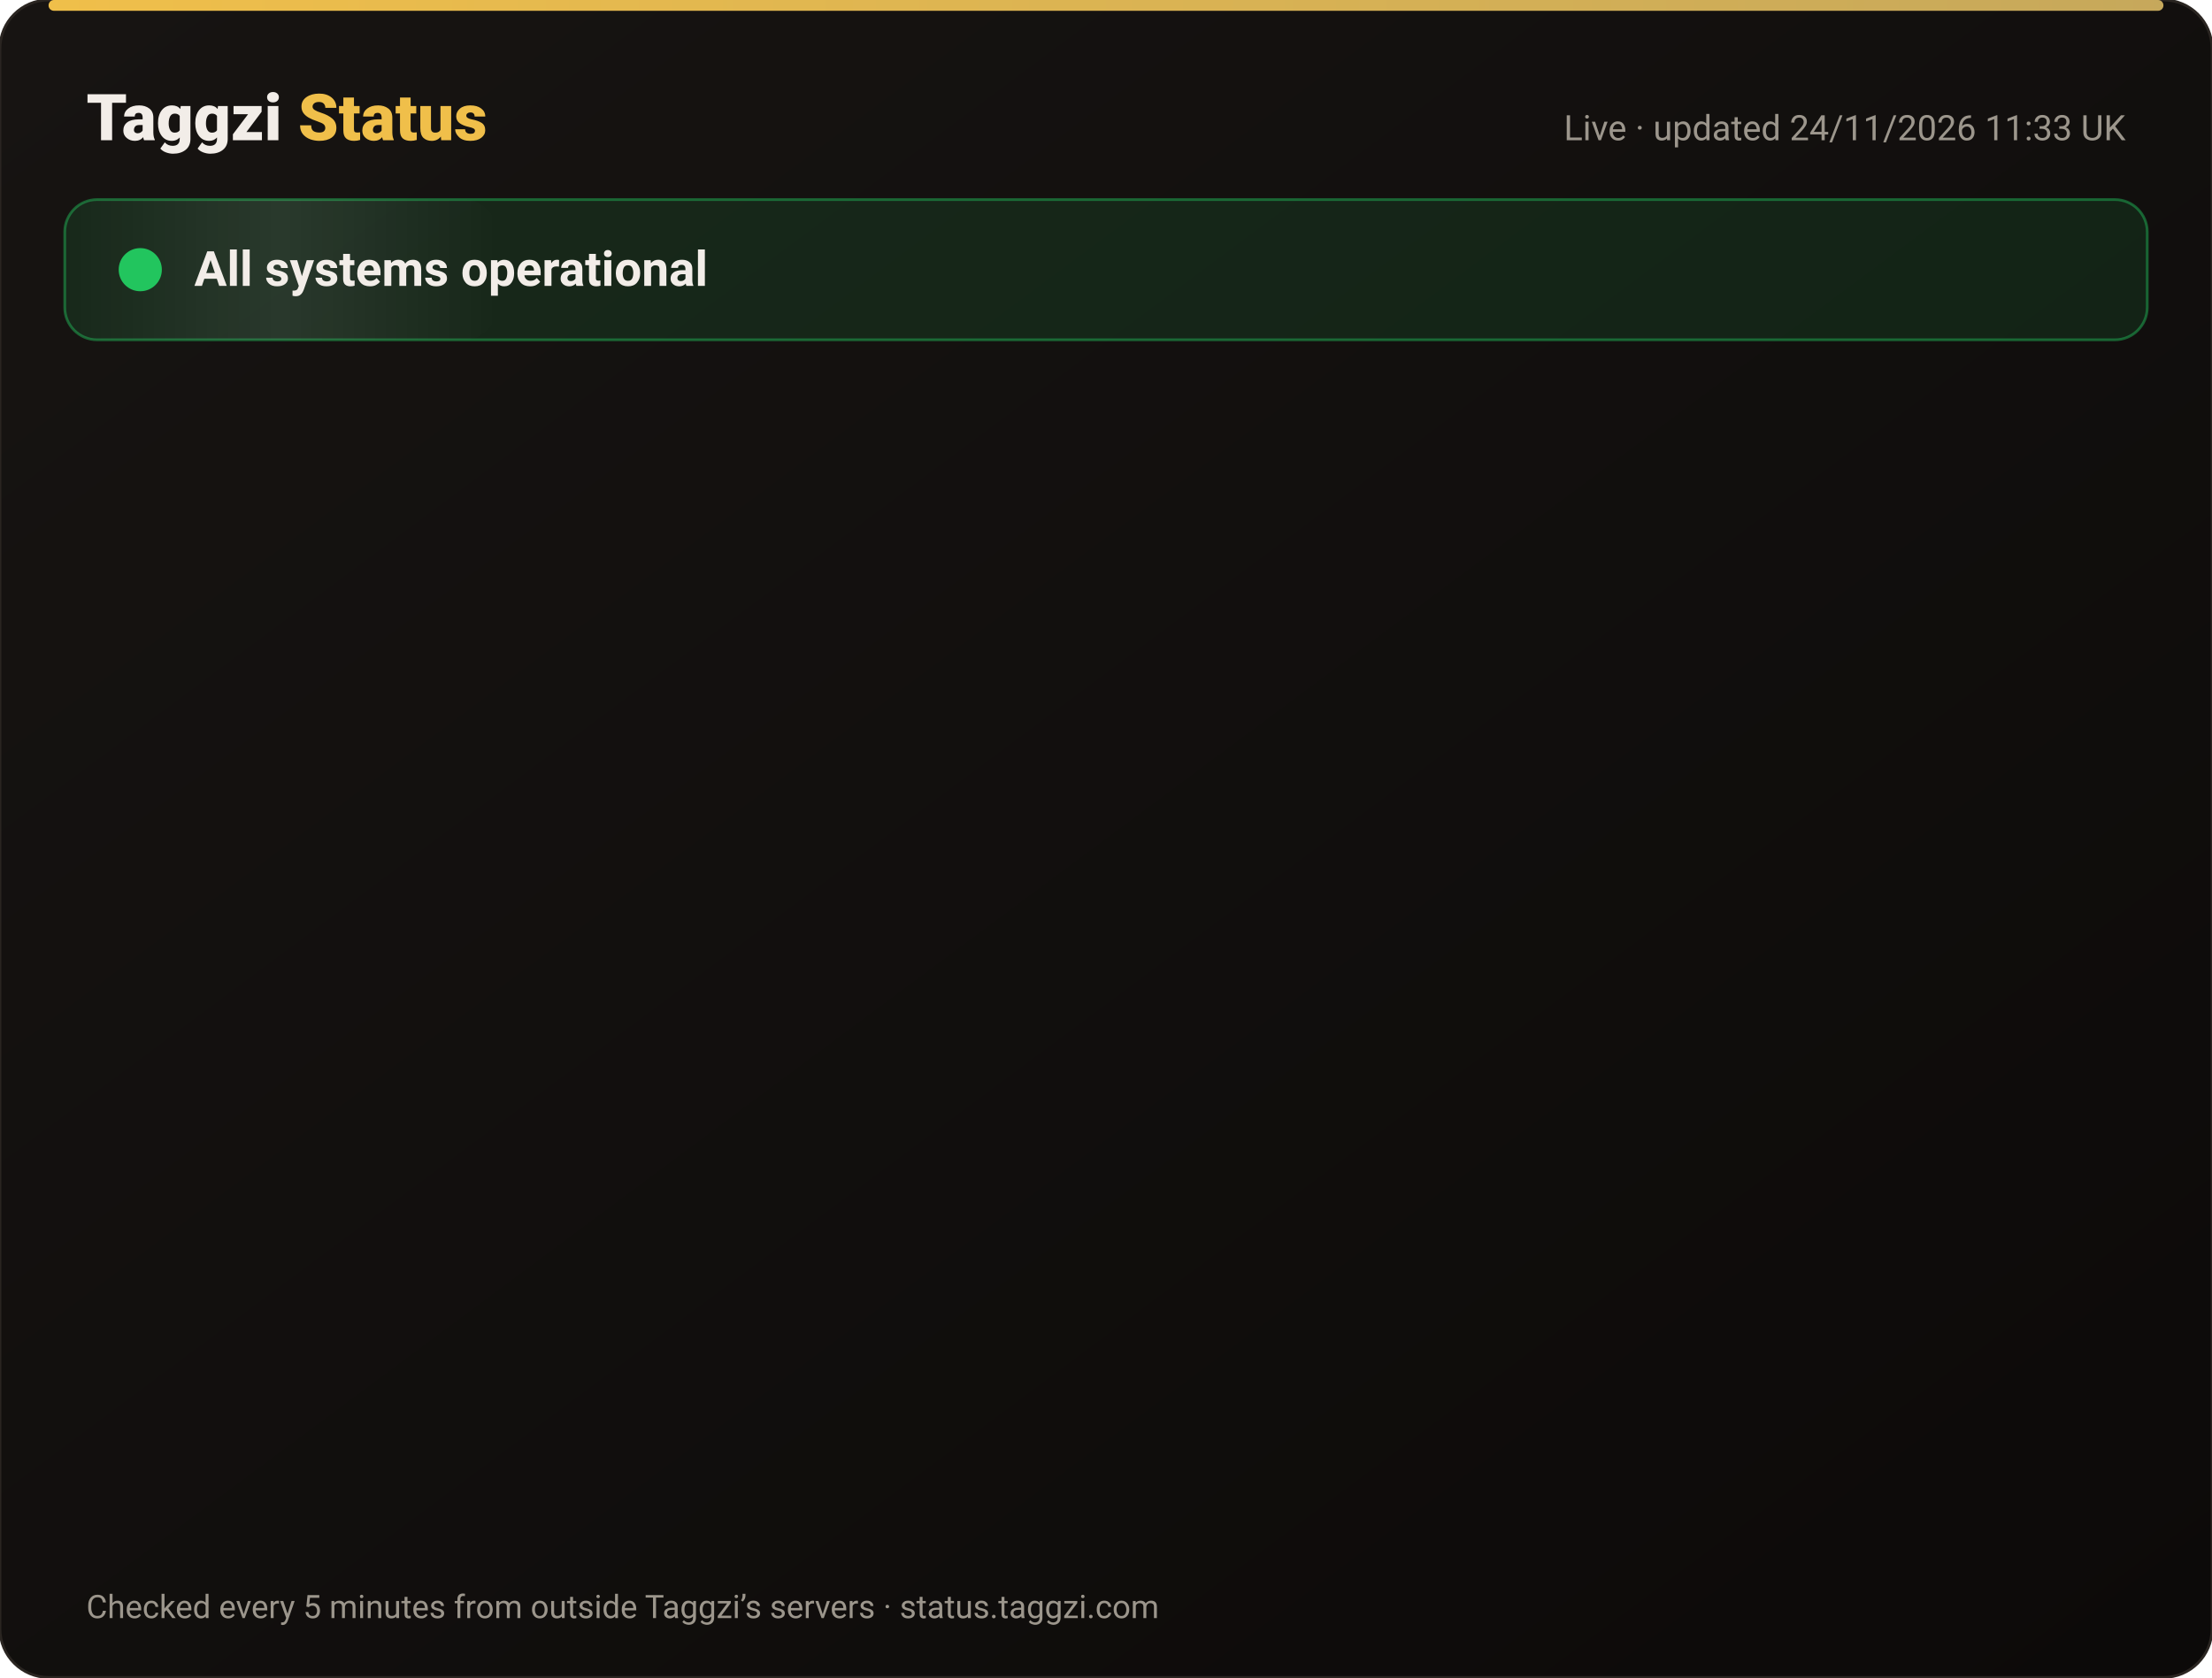
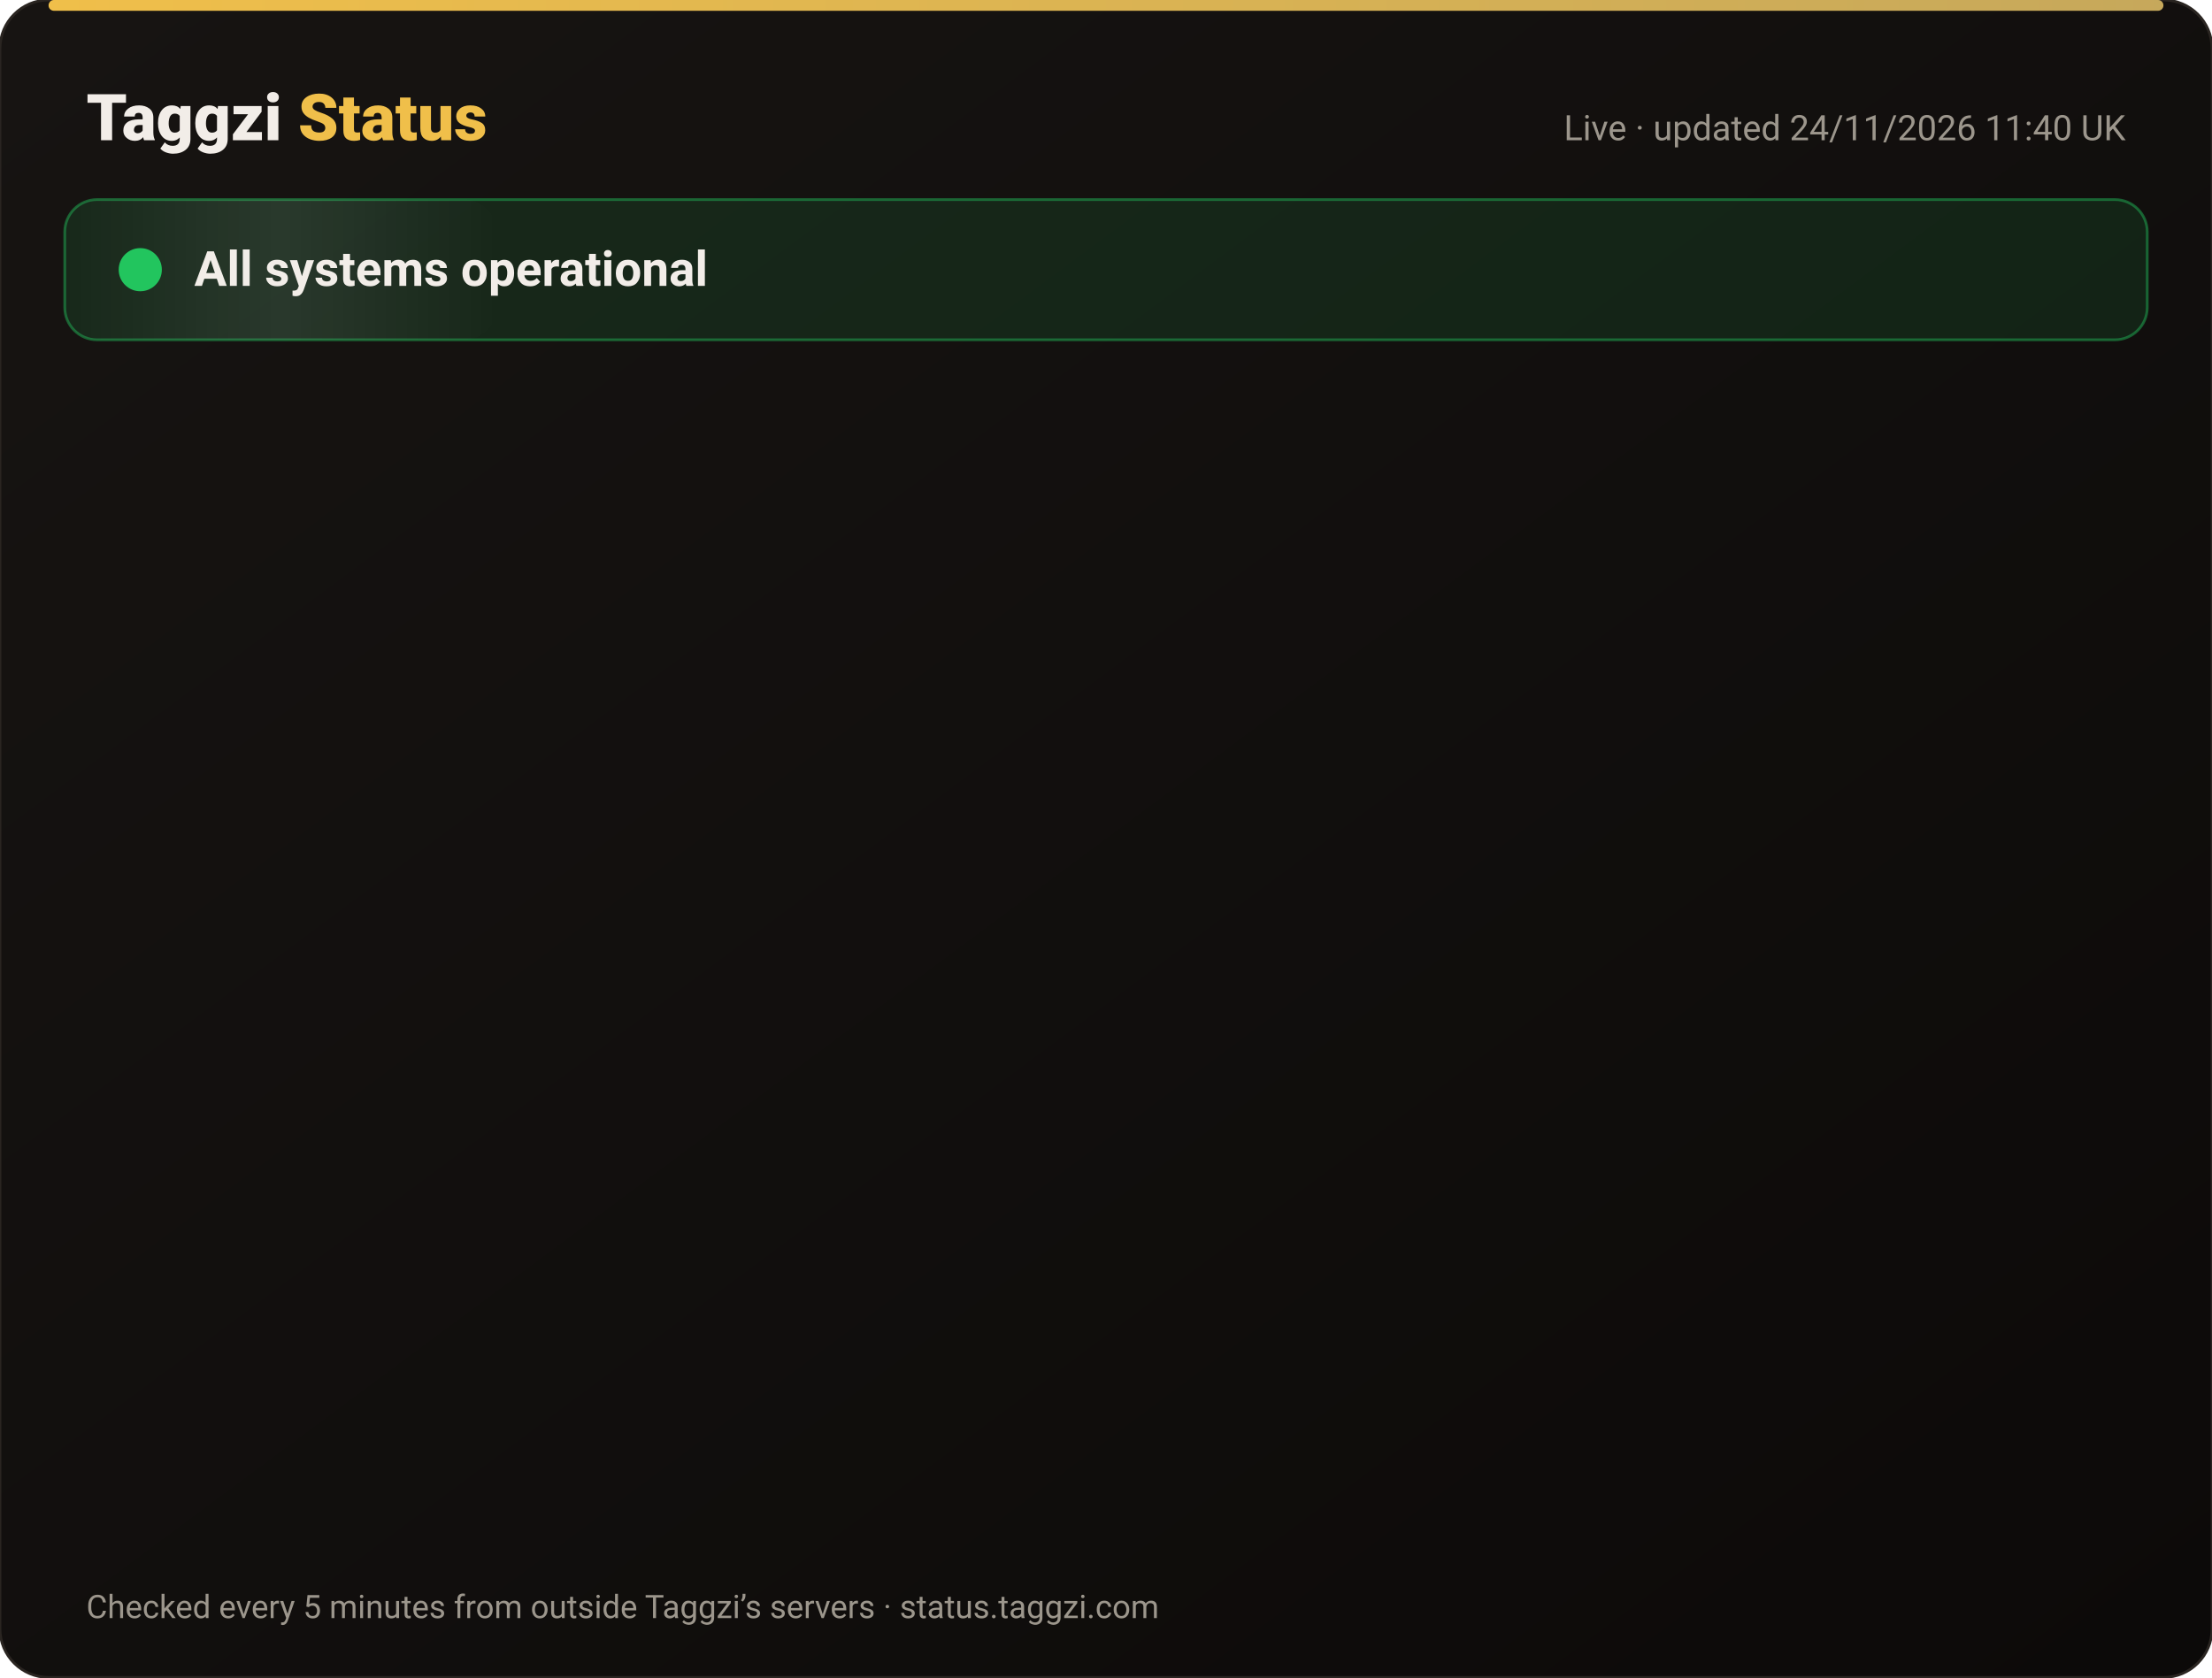
<svg xmlns="http://www.w3.org/2000/svg" width="820" height="622" viewBox="0 0 820 622" font-family="-apple-system,Segoe UI,Roboto,Helvetica,Arial,sans-serif">
  <defs>
    <linearGradient id="bg" x1="0" y1="0" x2="1" y2="1">
      <stop offset="0" stop-color="#171412" />
      <stop offset="1" stop-color="#0C0A09" />
    </linearGradient>
    <linearGradient id="gold" x1="0" x2="1">
      <stop offset="0" stop-color="#F0BF4A" />
      <stop offset="1" stop-color="#c6a85b" />
    </linearGradient>
    <linearGradient id="shine" x1="0" x2="1">
      <stop offset="0" stop-color="#fff" stop-opacity="0" />
      <stop offset=".5" stop-color="#fff" stop-opacity=".08" />
      <stop offset="1" stop-color="#fff" stop-opacity="0" />
    </linearGradient>
  </defs>
  <rect width="820" height="622" rx="18" fill="url(#bg)" stroke="#2a2521" />
  <rect x="18" y="0" width="784" height="4" rx="2" fill="url(#gold)" />
  <text x="32" y="52" font-size="24" font-weight="800" fill="#F2EDE8">Taggzi <tspan fill="#F0BF4A">Status</tspan>
  </text>
-   <text x="788" y="52" font-size="13" fill="#9C968C" text-anchor="end">Live · updated 24/11/2026 11:33 UK</text>
+   <text x="788" y="52" font-size="13" fill="#9C968C" text-anchor="end">Live · updated 24/11/2026 11:40 UK</text>
  <rect x="24" y="74" width="772" height="52" rx="12" fill="#22c55e" fill-opacity=".12" stroke="#22c55e" stroke-opacity=".45" />
  <rect x="24" y="74" width="160" height="52" rx="12" fill="url(#shine)">
    <animate attributeName="x" from="-160" to="820" dur="4s" repeatCount="indefinite" />
  </rect>
  <circle cx="52" cy="100" r="7" fill="#22c55e" />
  <circle cx="52" cy="100" r="7" fill="none" stroke="#22c55e" stroke-width="2">
    <animate attributeName="r" values="7;15;7" dur="2s" repeatCount="indefinite" />
    <animate attributeName="opacity" values=".9;0;.9" dur="2s" repeatCount="indefinite" />
  </circle>
  <text x="72" y="106" font-size="18" font-weight="700" fill="#F2EDE8">All systems operational</text>
  <g opacity="0">
    <animate attributeName="opacity" from="0" to="1" begin="0.00s" dur=".6s" fill="freeze" />
    <line x1="32" y1="188" x2="788" y2="188" stroke="#2a2521" />
    <circle cx="44" cy="166" r="6" fill="#22c55e">
      <animate attributeName="opacity" values="1;.45;1" dur="2.4s" begin="0.00s" repeatCount="indefinite" />
    </circle>
    <text x="62" y="171" font-size="15" font-weight="650" fill="#F2EDE8">Website</text>
    <text x="630" y="171" font-size="13" fill="#9C968C" text-anchor="end">99.98% uptime</text>
    <rect x="648" y="154" width="140" height="24" rx="12" fill="#22c55e" fill-opacity=".14" stroke="#22c55e" stroke-opacity=".5" />
    <text x="718" y="171" font-size="12" font-weight="700" fill="#22c55e" text-anchor="middle">Operational</text>
  </g>
  <g opacity="0">
    <animate attributeName="opacity" from="0" to="1" begin="0.15s" dur=".6s" fill="freeze" />
    <line x1="32" y1="234" x2="788" y2="234" stroke="#2a2521" />
    <circle cx="44" cy="212" r="6" fill="#22c55e">
      <animate attributeName="opacity" values="1;.45;1" dur="2.4s" begin="0.15s" repeatCount="indefinite" />
    </circle>
    <text x="62" y="217" font-size="15" font-weight="650" fill="#F2EDE8">Tag scans</text>
    <text x="630" y="217" font-size="13" fill="#9C968C" text-anchor="end">99.98% uptime</text>
    <rect x="648" y="200" width="140" height="24" rx="12" fill="#22c55e" fill-opacity=".14" stroke="#22c55e" stroke-opacity=".5" />
    <text x="718" y="217" font-size="12" font-weight="700" fill="#22c55e" text-anchor="middle">Operational</text>
  </g>
  <g opacity="0">
    <animate attributeName="opacity" from="0" to="1" begin="0.30s" dur=".6s" fill="freeze" />
    <line x1="32" y1="280" x2="788" y2="280" stroke="#2a2521" />
    <circle cx="44" cy="258" r="6" fill="#22c55e">
      <animate attributeName="opacity" values="1;.45;1" dur="2.4s" begin="0.30s" repeatCount="indefinite" />
    </circle>
    <text x="62" y="263" font-size="15" font-weight="650" fill="#F2EDE8">Manual tag lookup</text>
    <text x="630" y="263" font-size="13" fill="#9C968C" text-anchor="end">99.98% uptime</text>
    <rect x="648" y="246" width="140" height="24" rx="12" fill="#22c55e" fill-opacity=".14" stroke="#22c55e" stroke-opacity=".5" />
    <text x="718" y="263" font-size="12" font-weight="700" fill="#22c55e" text-anchor="middle">Operational</text>
  </g>
  <g opacity="0">
    <animate attributeName="opacity" from="0" to="1" begin="0.45s" dur=".6s" fill="freeze" />
    <line x1="32" y1="326" x2="788" y2="326" stroke="#2a2521" />
    <circle cx="44" cy="304" r="6" fill="#22c55e">
      <animate attributeName="opacity" values="1;.45;1" dur="2.4s" begin="0.45s" repeatCount="indefinite" />
    </circle>
    <text x="62" y="309" font-size="15" font-weight="650" fill="#F2EDE8">App &amp; login</text>
    <text x="630" y="309" font-size="13" fill="#9C968C" text-anchor="end">99.98% uptime</text>
    <rect x="648" y="292" width="140" height="24" rx="12" fill="#22c55e" fill-opacity=".14" stroke="#22c55e" stroke-opacity=".5" />
    <text x="718" y="309" font-size="12" font-weight="700" fill="#22c55e" text-anchor="middle">Operational</text>
  </g>
  <g opacity="0">
    <animate attributeName="opacity" from="0" to="1" begin="0.60s" dur=".6s" fill="freeze" />
    <line x1="32" y1="372" x2="788" y2="372" stroke="#2a2521" />
    <circle cx="44" cy="350" r="6" fill="#22c55e">
      <animate attributeName="opacity" values="1;.45;1" dur="2.4s" begin="0.60s" repeatCount="indefinite" />
    </circle>
    <text x="62" y="355" font-size="15" font-weight="650" fill="#F2EDE8">Community alerts</text>
    <text x="630" y="355" font-size="13" fill="#9C968C" text-anchor="end">99.98% uptime</text>
    <rect x="648" y="338" width="140" height="24" rx="12" fill="#22c55e" fill-opacity=".14" stroke="#22c55e" stroke-opacity=".5" />
    <text x="718" y="355" font-size="12" font-weight="700" fill="#22c55e" text-anchor="middle">Operational</text>
  </g>
  <g opacity="0">
    <animate attributeName="opacity" from="0" to="1" begin="0.75s" dur=".6s" fill="freeze" />
    <line x1="32" y1="418" x2="788" y2="418" stroke="#2a2521" />
    <circle cx="44" cy="396" r="6" fill="#22c55e">
      <animate attributeName="opacity" values="1;.45;1" dur="2.4s" begin="0.75s" repeatCount="indefinite" />
    </circle>
    <text x="62" y="401" font-size="15" font-weight="650" fill="#F2EDE8">Private calling</text>
    <text x="630" y="401" font-size="13" fill="#9C968C" text-anchor="end">99.98% uptime</text>
    <rect x="648" y="384" width="140" height="24" rx="12" fill="#22c55e" fill-opacity=".14" stroke="#22c55e" stroke-opacity=".5" />
    <text x="718" y="401" font-size="12" font-weight="700" fill="#22c55e" text-anchor="middle">Operational</text>
  </g>
  <g opacity="0">
    <animate attributeName="opacity" from="0" to="1" begin="0.90s" dur=".6s" fill="freeze" />
    <line x1="32" y1="464" x2="788" y2="464" stroke="#2a2521" />
    <circle cx="44" cy="442" r="6" fill="#22c55e">
      <animate attributeName="opacity" values="1;.45;1" dur="2.4s" begin="0.90s" repeatCount="indefinite" />
    </circle>
    <text x="62" y="447" font-size="15" font-weight="650" fill="#F2EDE8">Payments</text>
    <text x="630" y="447" font-size="13" fill="#9C968C" text-anchor="end">99.97% uptime</text>
    <rect x="648" y="430" width="140" height="24" rx="12" fill="#22c55e" fill-opacity=".14" stroke="#22c55e" stroke-opacity=".5" />
    <text x="718" y="447" font-size="12" font-weight="700" fill="#22c55e" text-anchor="middle">Operational</text>
  </g>
  <g opacity="0">
    <animate attributeName="opacity" from="0" to="1" begin="1.05s" dur=".6s" fill="freeze" />
    <line x1="32" y1="510" x2="788" y2="510" stroke="#2a2521" />
    <circle cx="44" cy="488" r="6" fill="#22c55e">
      <animate attributeName="opacity" values="1;.45;1" dur="2.4s" begin="1.05s" repeatCount="indefinite" />
    </circle>
    <text x="62" y="493" font-size="15" font-weight="650" fill="#F2EDE8">Email &amp; support</text>
    <text x="630" y="493" font-size="13" fill="#9C968C" text-anchor="end">99.98% uptime</text>
    <rect x="648" y="476" width="140" height="24" rx="12" fill="#22c55e" fill-opacity=".14" stroke="#22c55e" stroke-opacity=".5" />
    <text x="718" y="493" font-size="12" font-weight="700" fill="#22c55e" text-anchor="middle">Operational</text>
  </g>
  <g opacity="0">
    <animate attributeName="opacity" from="0" to="1" begin="1.20s" dur=".6s" fill="freeze" />
    <line x1="32" y1="556" x2="788" y2="556" stroke="#2a2521" />
    <circle cx="44" cy="534" r="6" fill="#22c55e">
      <animate attributeName="opacity" values="1;.45;1" dur="2.4s" begin="1.20s" repeatCount="indefinite" />
    </circle>
    <text x="62" y="539" font-size="15" font-weight="650" fill="#F2EDE8">Secure connection (SSL)</text>
    <text x="630" y="539" font-size="13" fill="#9C968C" text-anchor="end">100.00% uptime</text>
    <rect x="648" y="522" width="140" height="24" rx="12" fill="#22c55e" fill-opacity=".14" stroke="#22c55e" stroke-opacity=".5" />
    <text x="718" y="539" font-size="12" font-weight="700" fill="#22c55e" text-anchor="middle">Operational</text>
  </g>
  <text x="32" y="600" font-size="12" fill="#9C968C">Checked every 5 minutes from outside Taggzi’s servers · status.taggzi.com</text>
</svg>
